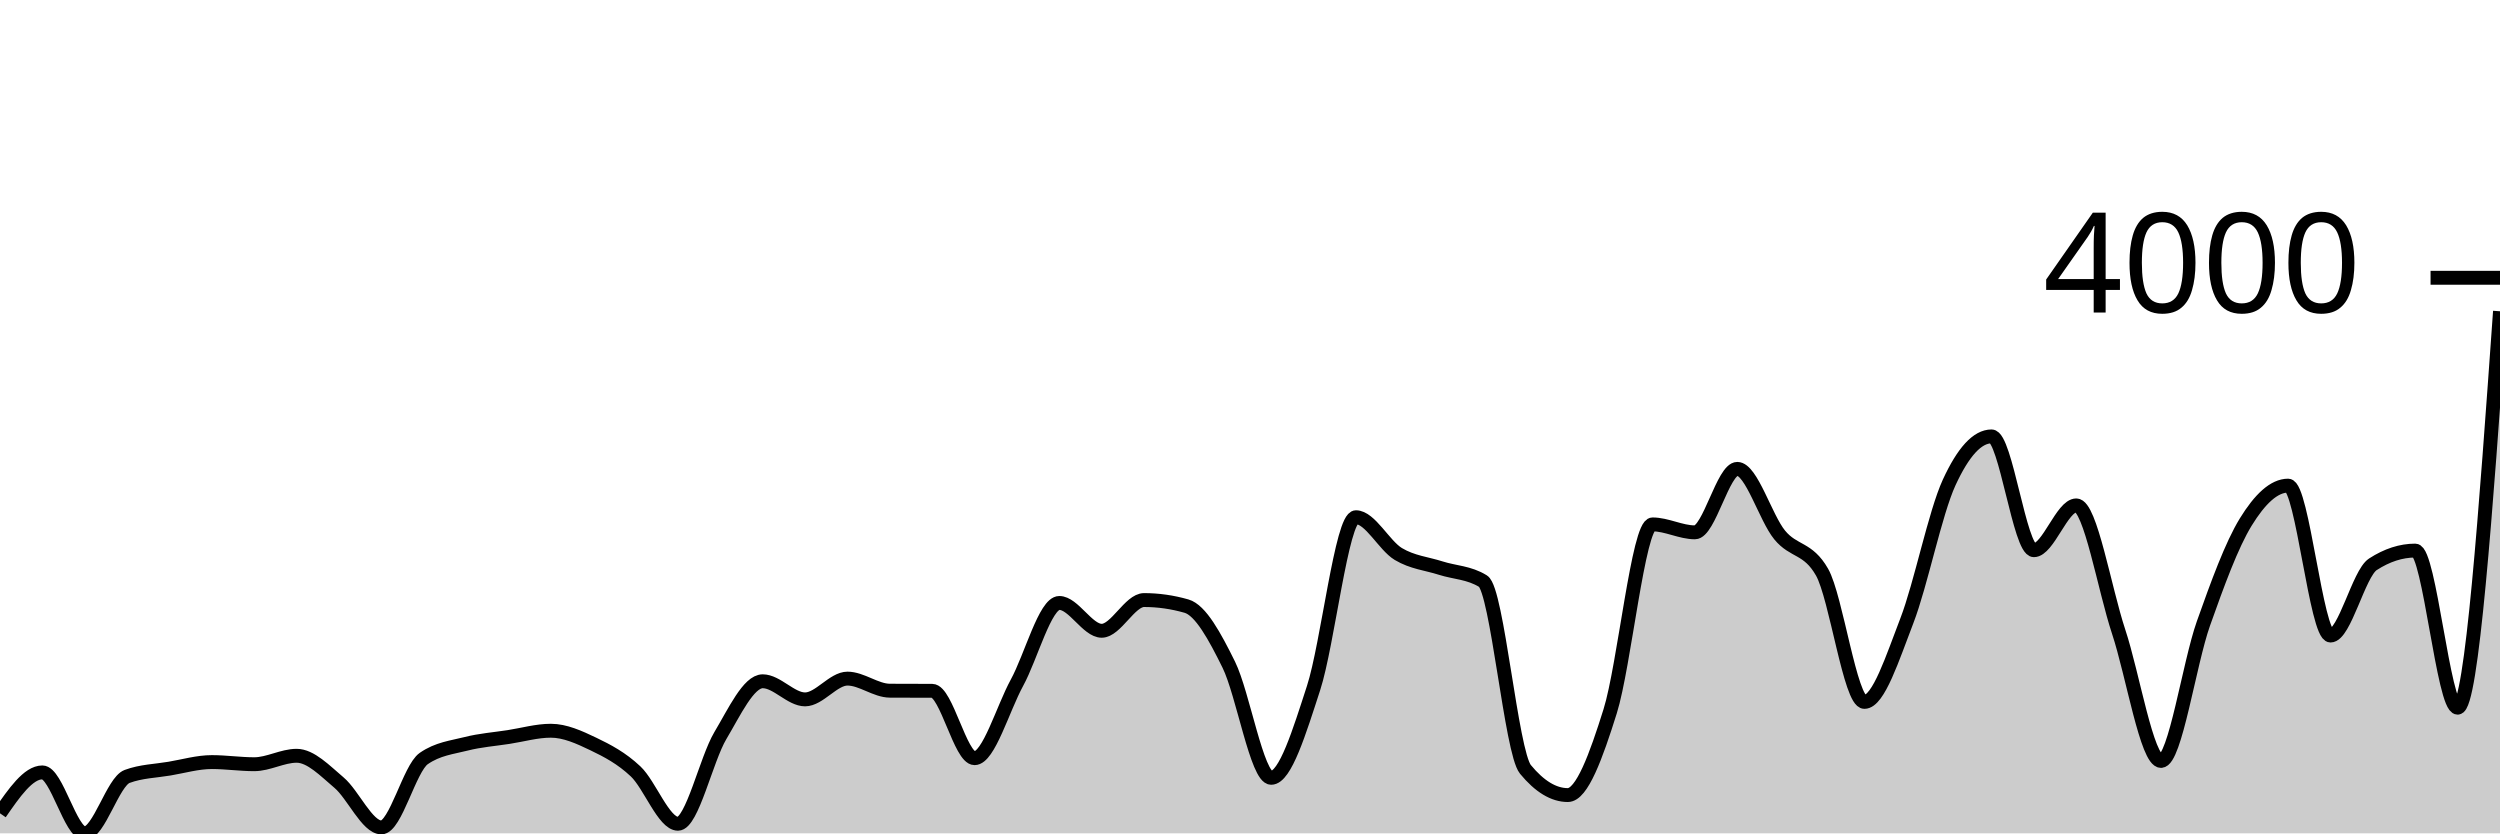
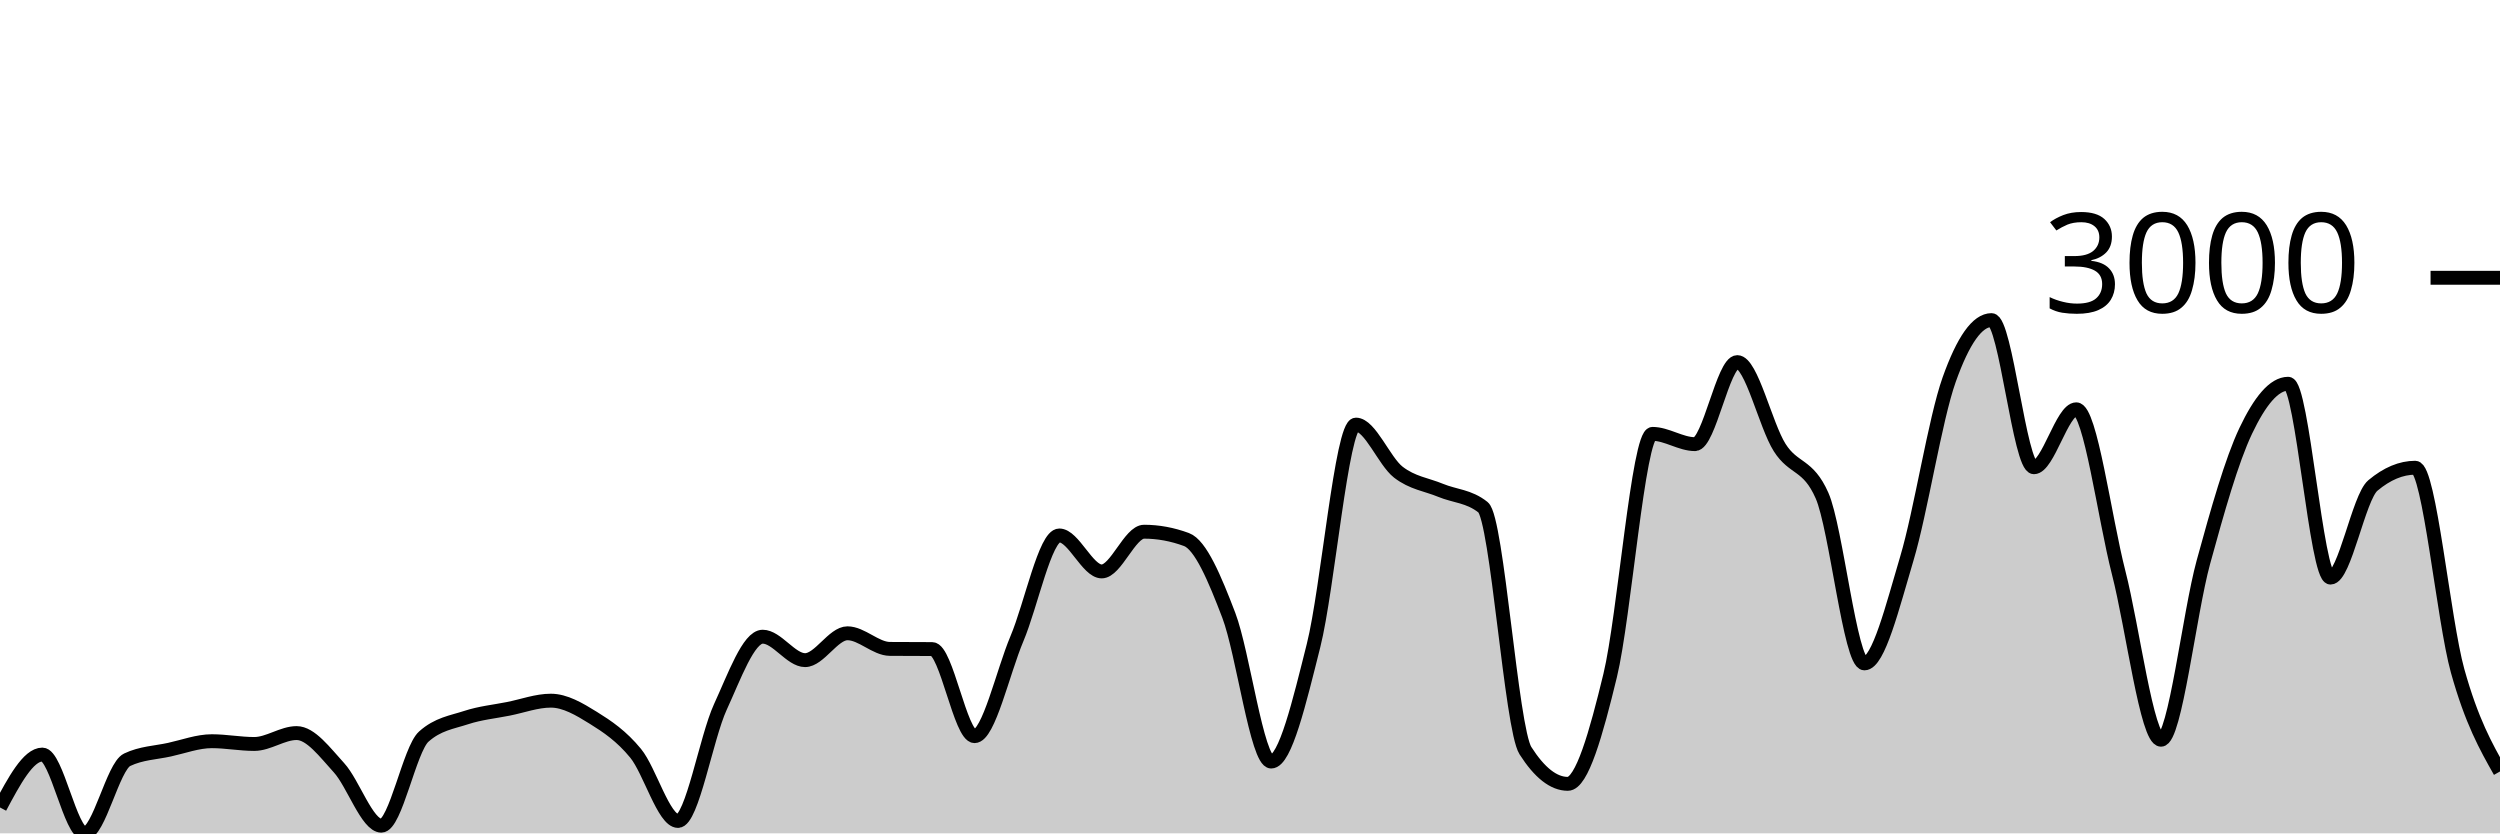
<svg xmlns="http://www.w3.org/2000/svg" viewBox="0 0 180 60">
  <g transform="translate(0,20)">
-     <path class="area" fill="rgba(0, 0, 0, 0.2)" d="M0,38.559C1.017,37.086,2.034,35.613,3.051,35.613C4.068,35.613,5.085,40,6.102,40C7.119,40,8.136,36.278,9.153,35.903C10.169,35.528,11.186,35.513,12.203,35.341C13.22,35.169,14.237,34.87,15.254,34.87C16.271,34.87,17.288,35.024,18.305,35.024C19.322,35.024,20.339,34.416,21.356,34.416C22.373,34.416,23.39,35.488,24.407,36.347C25.424,37.207,26.441,39.574,27.458,39.574C28.475,39.574,29.492,35.323,30.508,34.616C31.525,33.909,32.542,33.814,33.559,33.555C34.576,33.297,35.593,33.223,36.61,33.066C37.627,32.909,38.644,32.613,39.661,32.613C40.678,32.613,41.695,33.077,42.712,33.564C43.729,34.052,44.746,34.583,45.763,35.54C46.78,36.498,47.797,39.311,48.814,39.311C49.831,39.311,50.847,34.676,51.864,32.966C52.881,31.256,53.898,29.051,54.915,29.051C55.932,29.051,56.949,30.356,57.966,30.356C58.983,30.356,60,28.86,61.017,28.86C62.034,28.86,63.051,29.724,64.068,29.73C65.085,29.736,66.102,29.733,67.119,29.739C68.136,29.745,69.153,34.589,70.169,34.589C71.186,34.589,72.203,31.022,73.22,29.159C74.237,27.297,75.254,23.413,76.271,23.413C77.288,23.413,78.305,25.416,79.322,25.416C80.339,25.416,81.356,23.204,82.373,23.204C83.39,23.204,84.407,23.349,85.424,23.639C86.441,23.929,87.458,25.803,88.475,27.863C89.492,29.924,90.508,36.003,91.525,36.003C92.542,36.003,93.559,32.667,94.576,29.54C95.593,26.413,96.61,17.24,97.627,17.24C98.644,17.24,99.661,19.276,100.678,19.887C101.695,20.497,102.712,20.576,103.729,20.902C104.746,21.228,105.763,21.216,106.78,21.845C107.797,22.473,108.814,34.163,109.831,35.395C110.847,36.628,111.864,37.245,112.881,37.245C113.898,37.245,114.915,34.456,115.932,31.208C116.949,27.96,117.966,17.757,118.983,17.757C120,17.757,121.017,18.328,122.034,18.328C123.051,18.328,124.068,13.759,125.085,13.759C126.102,13.759,127.119,17.279,128.136,18.518C129.153,19.757,130.169,19.409,131.186,21.192C132.203,22.975,133.22,30.537,134.237,30.537C135.254,30.537,136.271,27.342,137.288,24.709C138.305,22.076,139.322,16.95,140.339,14.738C141.356,12.527,142.373,11.421,143.39,11.421C144.407,11.421,145.424,19.615,146.441,19.615C147.458,19.615,148.475,16.388,149.492,16.388C150.508,16.388,151.525,22.413,152.542,25.479C153.559,28.546,154.576,34.788,155.593,34.788C156.61,34.788,157.627,27.766,158.644,24.899C159.661,22.032,160.678,19.24,161.695,17.584C162.712,15.929,163.729,14.965,164.746,14.965C165.763,14.965,166.78,25.76,167.797,25.76C168.814,25.76,169.831,21.289,170.847,20.63C171.864,19.971,172.881,19.642,173.898,19.642C174.915,19.642,175.932,30.954,176.949,30.954C177.966,30.954,178.983,16.683,180,2.411L180,40C178.983,40,177.966,40,176.949,40C175.932,40,174.915,40,173.898,40C172.881,40,171.864,40,170.847,40C169.831,40,168.814,40,167.797,40C166.78,40,165.763,40,164.746,40C163.729,40,162.712,40,161.695,40C160.678,40,159.661,40,158.644,40C157.627,40,156.61,40,155.593,40C154.576,40,153.559,40,152.542,40C151.525,40,150.508,40,149.492,40C148.475,40,147.458,40,146.441,40C145.424,40,144.407,40,143.39,40C142.373,40,141.356,40,140.339,40C139.322,40,138.305,40,137.288,40C136.271,40,135.254,40,134.237,40C133.22,40,132.203,40,131.186,40C130.169,40,129.153,40,128.136,40C127.119,40,126.102,40,125.085,40C124.068,40,123.051,40,122.034,40C121.017,40,120,40,118.983,40C117.966,40,116.949,40,115.932,40C114.915,40,113.898,40,112.881,40C111.864,40,110.847,40,109.831,40C108.814,40,107.797,40,106.78,40C105.763,40,104.746,40,103.729,40C102.712,40,101.695,40,100.678,40C99.661,40,98.644,40,97.627,40C96.61,40,95.593,40,94.576,40C93.559,40,92.542,40,91.525,40C90.508,40,89.492,40,88.475,40C87.458,40,86.441,40,85.424,40C84.407,40,83.39,40,82.373,40C81.356,40,80.339,40,79.322,40C78.305,40,77.288,40,76.271,40C75.254,40,74.237,40,73.22,40C72.203,40,71.186,40,70.169,40C69.153,40,68.136,40,67.119,40C66.102,40,65.085,40,64.068,40C63.051,40,62.034,40,61.017,40C60,40,58.983,40,57.966,40C56.949,40,55.932,40,54.915,40C53.898,40,52.881,40,51.864,40C50.847,40,49.831,40,48.814,40C47.797,40,46.78,40,45.763,40C44.746,40,43.729,40,42.712,40C41.695,40,40.678,40,39.661,40C38.644,40,37.627,40,36.61,40C35.593,40,34.576,40,33.559,40C32.542,40,31.525,40,30.508,40C29.492,40,28.475,40,27.458,40C26.441,40,25.424,40,24.407,40C23.39,40,22.373,40,21.356,40C20.339,40,19.322,40,18.305,40C17.288,40,16.271,40,15.254,40C14.237,40,13.22,40,12.203,40C11.186,40,10.169,40,9.153,40C8.136,40,7.119,40,6.102,40C5.085,40,4.068,40,3.051,40C2.034,40,1.017,40,0,40Z" />
-     <path class="line" stroke="black" fill="none" d="M0,38.559C1.017,37.086,2.034,35.613,3.051,35.613C4.068,35.613,5.085,40,6.102,40C7.119,40,8.136,36.278,9.153,35.903C10.169,35.528,11.186,35.513,12.203,35.341C13.22,35.169,14.237,34.87,15.254,34.87C16.271,34.87,17.288,35.024,18.305,35.024C19.322,35.024,20.339,34.416,21.356,34.416C22.373,34.416,23.39,35.488,24.407,36.347C25.424,37.207,26.441,39.574,27.458,39.574C28.475,39.574,29.492,35.323,30.508,34.616C31.525,33.909,32.542,33.814,33.559,33.555C34.576,33.297,35.593,33.223,36.61,33.066C37.627,32.909,38.644,32.613,39.661,32.613C40.678,32.613,41.695,33.077,42.712,33.564C43.729,34.052,44.746,34.583,45.763,35.54C46.78,36.498,47.797,39.311,48.814,39.311C49.831,39.311,50.847,34.676,51.864,32.966C52.881,31.256,53.898,29.051,54.915,29.051C55.932,29.051,56.949,30.356,57.966,30.356C58.983,30.356,60,28.86,61.017,28.86C62.034,28.86,63.051,29.724,64.068,29.73C65.085,29.736,66.102,29.733,67.119,29.739C68.136,29.745,69.153,34.589,70.169,34.589C71.186,34.589,72.203,31.022,73.22,29.159C74.237,27.297,75.254,23.413,76.271,23.413C77.288,23.413,78.305,25.416,79.322,25.416C80.339,25.416,81.356,23.204,82.373,23.204C83.39,23.204,84.407,23.349,85.424,23.639C86.441,23.929,87.458,25.803,88.475,27.863C89.492,29.924,90.508,36.003,91.525,36.003C92.542,36.003,93.559,32.667,94.576,29.54C95.593,26.413,96.61,17.24,97.627,17.24C98.644,17.24,99.661,19.276,100.678,19.887C101.695,20.497,102.712,20.576,103.729,20.902C104.746,21.228,105.763,21.216,106.78,21.845C107.797,22.473,108.814,34.163,109.831,35.395C110.847,36.628,111.864,37.245,112.881,37.245C113.898,37.245,114.915,34.456,115.932,31.208C116.949,27.96,117.966,17.757,118.983,17.757C120,17.757,121.017,18.328,122.034,18.328C123.051,18.328,124.068,13.759,125.085,13.759C126.102,13.759,127.119,17.279,128.136,18.518C129.153,19.757,130.169,19.409,131.186,21.192C132.203,22.975,133.22,30.537,134.237,30.537C135.254,30.537,136.271,27.342,137.288,24.709C138.305,22.076,139.322,16.95,140.339,14.738C141.356,12.527,142.373,11.421,143.39,11.421C144.407,11.421,145.424,19.615,146.441,19.615C147.458,19.615,148.475,16.388,149.492,16.388C150.508,16.388,151.525,22.413,152.542,25.479C153.559,28.546,154.576,34.788,155.593,34.788C156.61,34.788,157.627,27.766,158.644,24.899C159.661,22.032,160.678,19.24,161.695,17.584C162.712,15.929,163.729,14.965,164.746,14.965C165.763,14.965,166.78,25.76,167.797,25.76C168.814,25.76,169.831,21.289,170.847,20.63C171.864,19.971,172.881,19.642,173.898,19.642C174.915,19.642,175.932,30.954,176.949,30.954C177.966,30.954,178.983,16.683,180,2.411" />
+     <path class="area" fill="rgba(0, 0, 0, 0.2)" d="M0,38.137C1.017,36.232,2.034,34.328,3.051,34.328C4.068,34.328,5.085,40,6.102,40C7.119,40,8.136,35.187,9.153,34.703C10.169,34.218,11.186,34.199,12.203,33.976C13.22,33.753,14.237,33.367,15.254,33.367C16.271,33.367,17.288,33.566,18.305,33.566C19.322,33.566,20.339,32.781,21.356,32.781C22.373,32.781,23.39,34.165,24.407,35.277C25.424,36.388,26.441,39.449,27.458,39.449C28.475,39.449,29.492,33.953,30.508,33.038C31.525,32.124,32.542,32.001,33.559,31.667C34.576,31.333,35.593,31.237,36.61,31.034C37.627,30.831,38.644,30.448,39.661,30.448C40.678,30.448,41.695,31.048,42.712,31.679C43.729,32.31,44.746,32.995,45.763,34.234C46.78,35.472,47.797,39.109,48.814,39.109C49.831,39.109,50.847,33.117,51.864,30.905C52.881,28.694,53.898,25.842,54.915,25.842C55.932,25.842,56.949,27.53,57.966,27.53C58.983,27.53,60,25.596,61.017,25.596C62.034,25.596,63.051,26.714,64.068,26.721C65.085,26.729,66.102,26.725,67.119,26.733C68.136,26.741,69.153,33.003,70.169,33.003C71.186,33.003,72.203,28.391,73.22,25.983C74.237,23.575,75.254,18.553,76.271,18.553C77.288,18.553,78.305,21.143,79.322,21.143C80.339,21.143,81.356,18.283,82.373,18.283C83.39,18.283,84.407,18.471,85.424,18.846C86.441,19.221,87.458,21.643,88.475,24.307C89.492,26.971,90.508,34.832,91.525,34.832C92.542,34.832,93.559,30.519,94.576,26.475C95.593,22.432,96.61,10.571,97.627,10.571C98.644,10.571,99.661,13.204,100.678,13.994C101.695,14.783,102.712,14.884,103.729,15.306C104.746,15.728,105.763,15.712,106.78,16.525C107.797,17.338,108.814,32.452,109.831,34.046C110.847,35.64,111.864,36.437,112.881,36.437C113.898,36.437,114.915,32.831,115.932,28.632C116.949,24.432,117.966,11.239,118.983,11.239C120,11.239,121.017,11.978,122.034,11.978C123.051,11.978,124.068,6.071,125.085,6.071C126.102,6.071,127.119,10.622,128.136,12.224C129.153,13.826,130.169,13.376,131.186,15.681C132.203,17.986,133.22,27.764,134.237,27.764C135.254,27.764,136.271,23.633,137.288,20.229C138.305,16.824,139.322,10.196,140.339,7.337C141.356,4.477,142.373,3.047,143.39,3.047C144.407,3.047,145.424,13.642,146.441,13.642C147.458,13.642,148.475,9.47,149.492,9.47C150.508,9.47,151.525,17.259,152.542,21.225C153.559,25.19,154.576,33.261,155.593,33.261C156.61,33.261,157.627,24.182,158.644,20.475C159.661,16.767,160.678,13.158,161.695,11.017C162.712,8.876,163.729,7.63,164.746,7.63C165.763,7.63,166.78,21.588,167.797,21.588C168.814,21.588,169.831,15.806,170.847,14.955C171.864,14.103,172.881,13.677,173.898,13.677C174.915,13.677,175.932,24.659,176.949,28.304C177.966,31.948,178.983,33.747,180,35.546L180,40C178.983,40,177.966,40,176.949,40C175.932,40,174.915,40,173.898,40C172.881,40,171.864,40,170.847,40C169.831,40,168.814,40,167.797,40C166.78,40,165.763,40,164.746,40C163.729,40,162.712,40,161.695,40C160.678,40,159.661,40,158.644,40C157.627,40,156.61,40,155.593,40C154.576,40,153.559,40,152.542,40C151.525,40,150.508,40,149.492,40C148.475,40,147.458,40,146.441,40C145.424,40,144.407,40,143.39,40C142.373,40,141.356,40,140.339,40C139.322,40,138.305,40,137.288,40C136.271,40,135.254,40,134.237,40C133.22,40,132.203,40,131.186,40C130.169,40,129.153,40,128.136,40C127.119,40,126.102,40,125.085,40C124.068,40,123.051,40,122.034,40C121.017,40,120,40,118.983,40C117.966,40,116.949,40,115.932,40C114.915,40,113.898,40,112.881,40C111.864,40,110.847,40,109.831,40C108.814,40,107.797,40,106.78,40C105.763,40,104.746,40,103.729,40C102.712,40,101.695,40,100.678,40C99.661,40,98.644,40,97.627,40C96.61,40,95.593,40,94.576,40C93.559,40,92.542,40,91.525,40C90.508,40,89.492,40,88.475,40C87.458,40,86.441,40,85.424,40C84.407,40,83.39,40,82.373,40C81.356,40,80.339,40,79.322,40C78.305,40,77.288,40,76.271,40C75.254,40,74.237,40,73.22,40C72.203,40,71.186,40,70.169,40C69.153,40,68.136,40,67.119,40C66.102,40,65.085,40,64.068,40C63.051,40,62.034,40,61.017,40C60,40,58.983,40,57.966,40C56.949,40,55.932,40,54.915,40C53.898,40,52.881,40,51.864,40C50.847,40,49.831,40,48.814,40C47.797,40,46.78,40,45.763,40C44.746,40,43.729,40,42.712,40C41.695,40,40.678,40,39.661,40C38.644,40,37.627,40,36.61,40C35.593,40,34.576,40,33.559,40C32.542,40,31.525,40,30.508,40C29.492,40,28.475,40,27.458,40C26.441,40,25.424,40,24.407,40C23.39,40,22.373,40,21.356,40C20.339,40,19.322,40,18.305,40C17.288,40,16.271,40,15.254,40C14.237,40,13.22,40,12.203,40C11.186,40,10.169,40,9.153,40C8.136,40,7.119,40,6.102,40C5.085,40,4.068,40,3.051,40C2.034,40,1.017,40,0,40Z" />
+     <path class="line" stroke="black" fill="none" d="M0,38.137C1.017,36.232,2.034,34.328,3.051,34.328C4.068,34.328,5.085,40,6.102,40C7.119,40,8.136,35.187,9.153,34.703C10.169,34.218,11.186,34.199,12.203,33.976C13.22,33.753,14.237,33.367,15.254,33.367C16.271,33.367,17.288,33.566,18.305,33.566C19.322,33.566,20.339,32.781,21.356,32.781C22.373,32.781,23.39,34.165,24.407,35.277C25.424,36.388,26.441,39.449,27.458,39.449C28.475,39.449,29.492,33.953,30.508,33.038C31.525,32.124,32.542,32.001,33.559,31.667C34.576,31.333,35.593,31.237,36.61,31.034C37.627,30.831,38.644,30.448,39.661,30.448C40.678,30.448,41.695,31.048,42.712,31.679C43.729,32.31,44.746,32.995,45.763,34.234C46.78,35.472,47.797,39.109,48.814,39.109C49.831,39.109,50.847,33.117,51.864,30.905C52.881,28.694,53.898,25.842,54.915,25.842C55.932,25.842,56.949,27.53,57.966,27.53C58.983,27.53,60,25.596,61.017,25.596C62.034,25.596,63.051,26.714,64.068,26.721C65.085,26.729,66.102,26.725,67.119,26.733C68.136,26.741,69.153,33.003,70.169,33.003C71.186,33.003,72.203,28.391,73.22,25.983C74.237,23.575,75.254,18.553,76.271,18.553C77.288,18.553,78.305,21.143,79.322,21.143C80.339,21.143,81.356,18.283,82.373,18.283C83.39,18.283,84.407,18.471,85.424,18.846C86.441,19.221,87.458,21.643,88.475,24.307C89.492,26.971,90.508,34.832,91.525,34.832C92.542,34.832,93.559,30.519,94.576,26.475C95.593,22.432,96.61,10.571,97.627,10.571C98.644,10.571,99.661,13.204,100.678,13.994C101.695,14.783,102.712,14.884,103.729,15.306C104.746,15.728,105.763,15.712,106.78,16.525C107.797,17.338,108.814,32.452,109.831,34.046C110.847,35.64,111.864,36.437,112.881,36.437C113.898,36.437,114.915,32.831,115.932,28.632C116.949,24.432,117.966,11.239,118.983,11.239C120,11.239,121.017,11.978,122.034,11.978C123.051,11.978,124.068,6.071,125.085,6.071C126.102,6.071,127.119,10.622,128.136,12.224C129.153,13.826,130.169,13.376,131.186,15.681C132.203,17.986,133.22,27.764,134.237,27.764C135.254,27.764,136.271,23.633,137.288,20.229C138.305,16.824,139.322,10.196,140.339,7.337C141.356,4.477,142.373,3.047,143.39,3.047C144.407,3.047,145.424,13.642,146.441,13.642C147.458,13.642,148.475,9.47,149.492,9.47C150.508,9.47,151.525,17.259,152.542,21.225C153.559,25.19,154.576,33.261,155.593,33.261C156.61,33.261,157.627,24.182,158.644,20.475C159.661,16.767,160.678,13.158,161.695,11.017C162.712,8.876,163.729,7.63,164.746,7.63C165.763,7.63,166.78,21.588,167.797,21.588C168.814,21.588,169.831,15.806,170.847,14.955C171.864,14.103,172.881,13.677,173.898,13.677C174.915,13.677,175.932,24.659,176.949,28.304C177.966,31.948,178.983,33.747,180,35.546" />
    <path class="axis-ceiling" stroke-width="1" stroke="black" fill="none" d="M175,0L180,0" />
-     <text class="axis-ceiling-label" font-family="sans-serif" text-anchor="end" font-size="10px" x="170" y="2.5">4000</text>
+     <text class="axis-ceiling-label" font-family="sans-serif" text-anchor="end" font-size="10px" x="170" y="2.5">3000</text>
  </g>
</svg>
